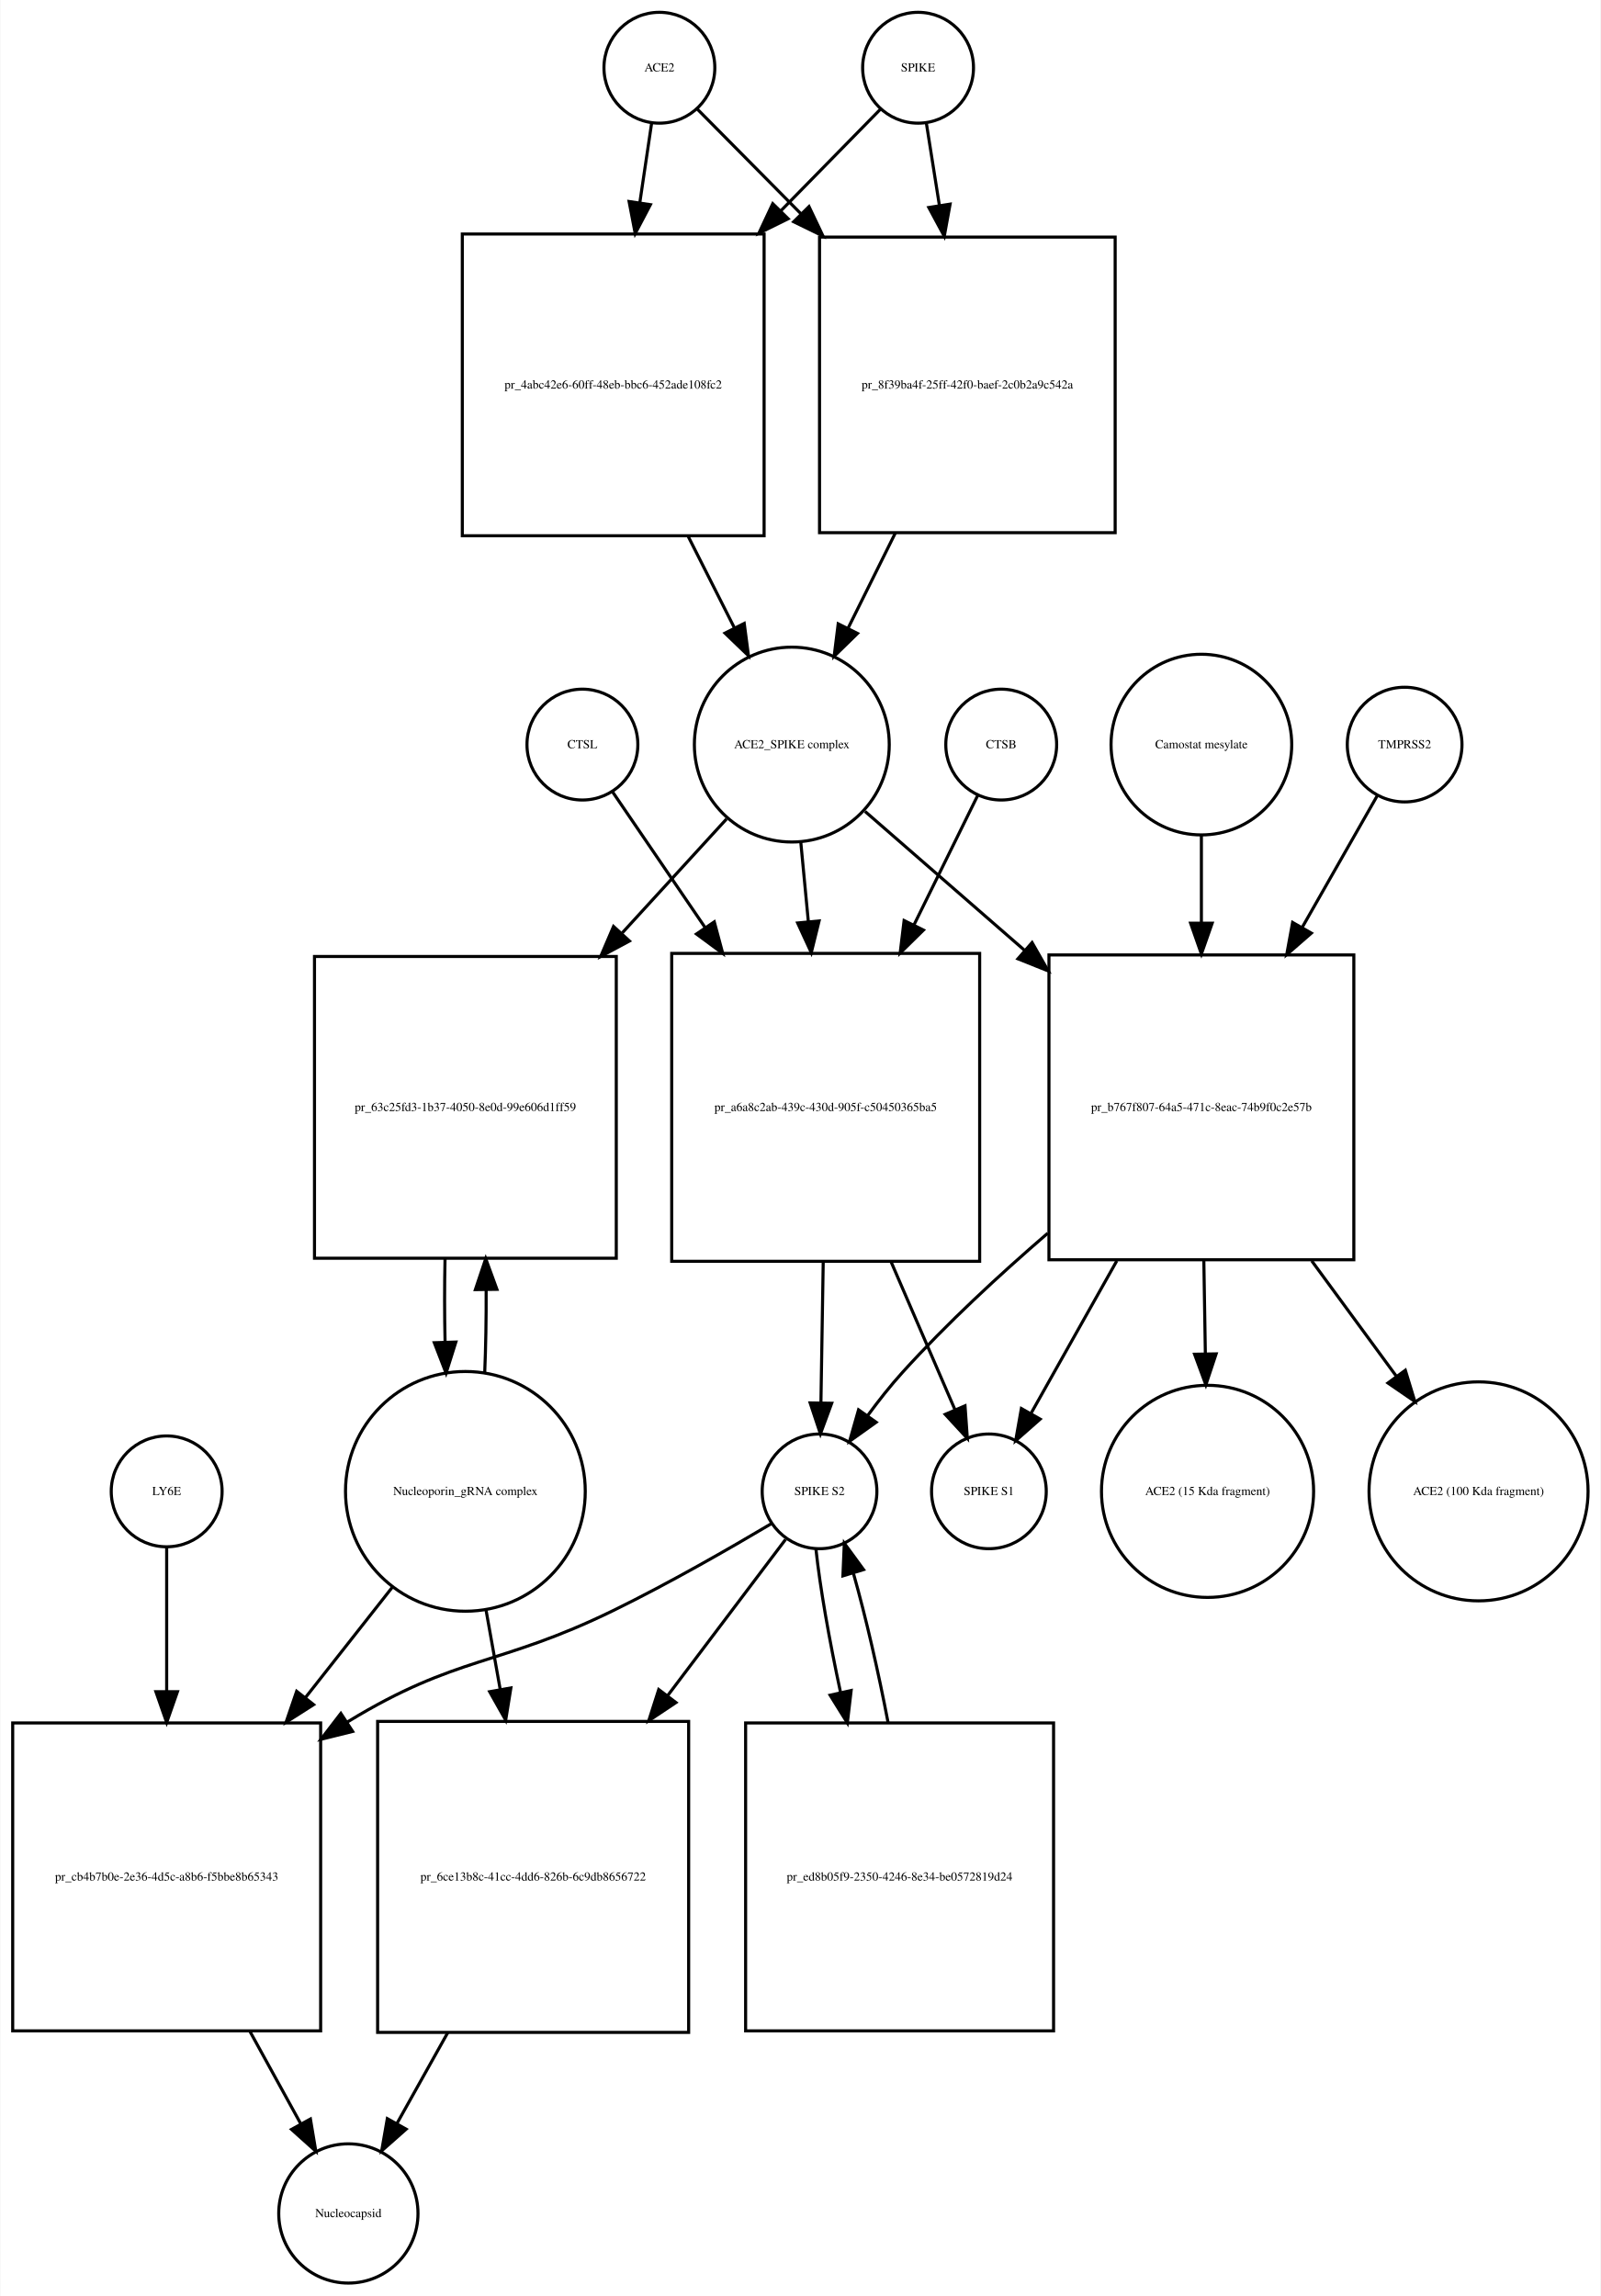
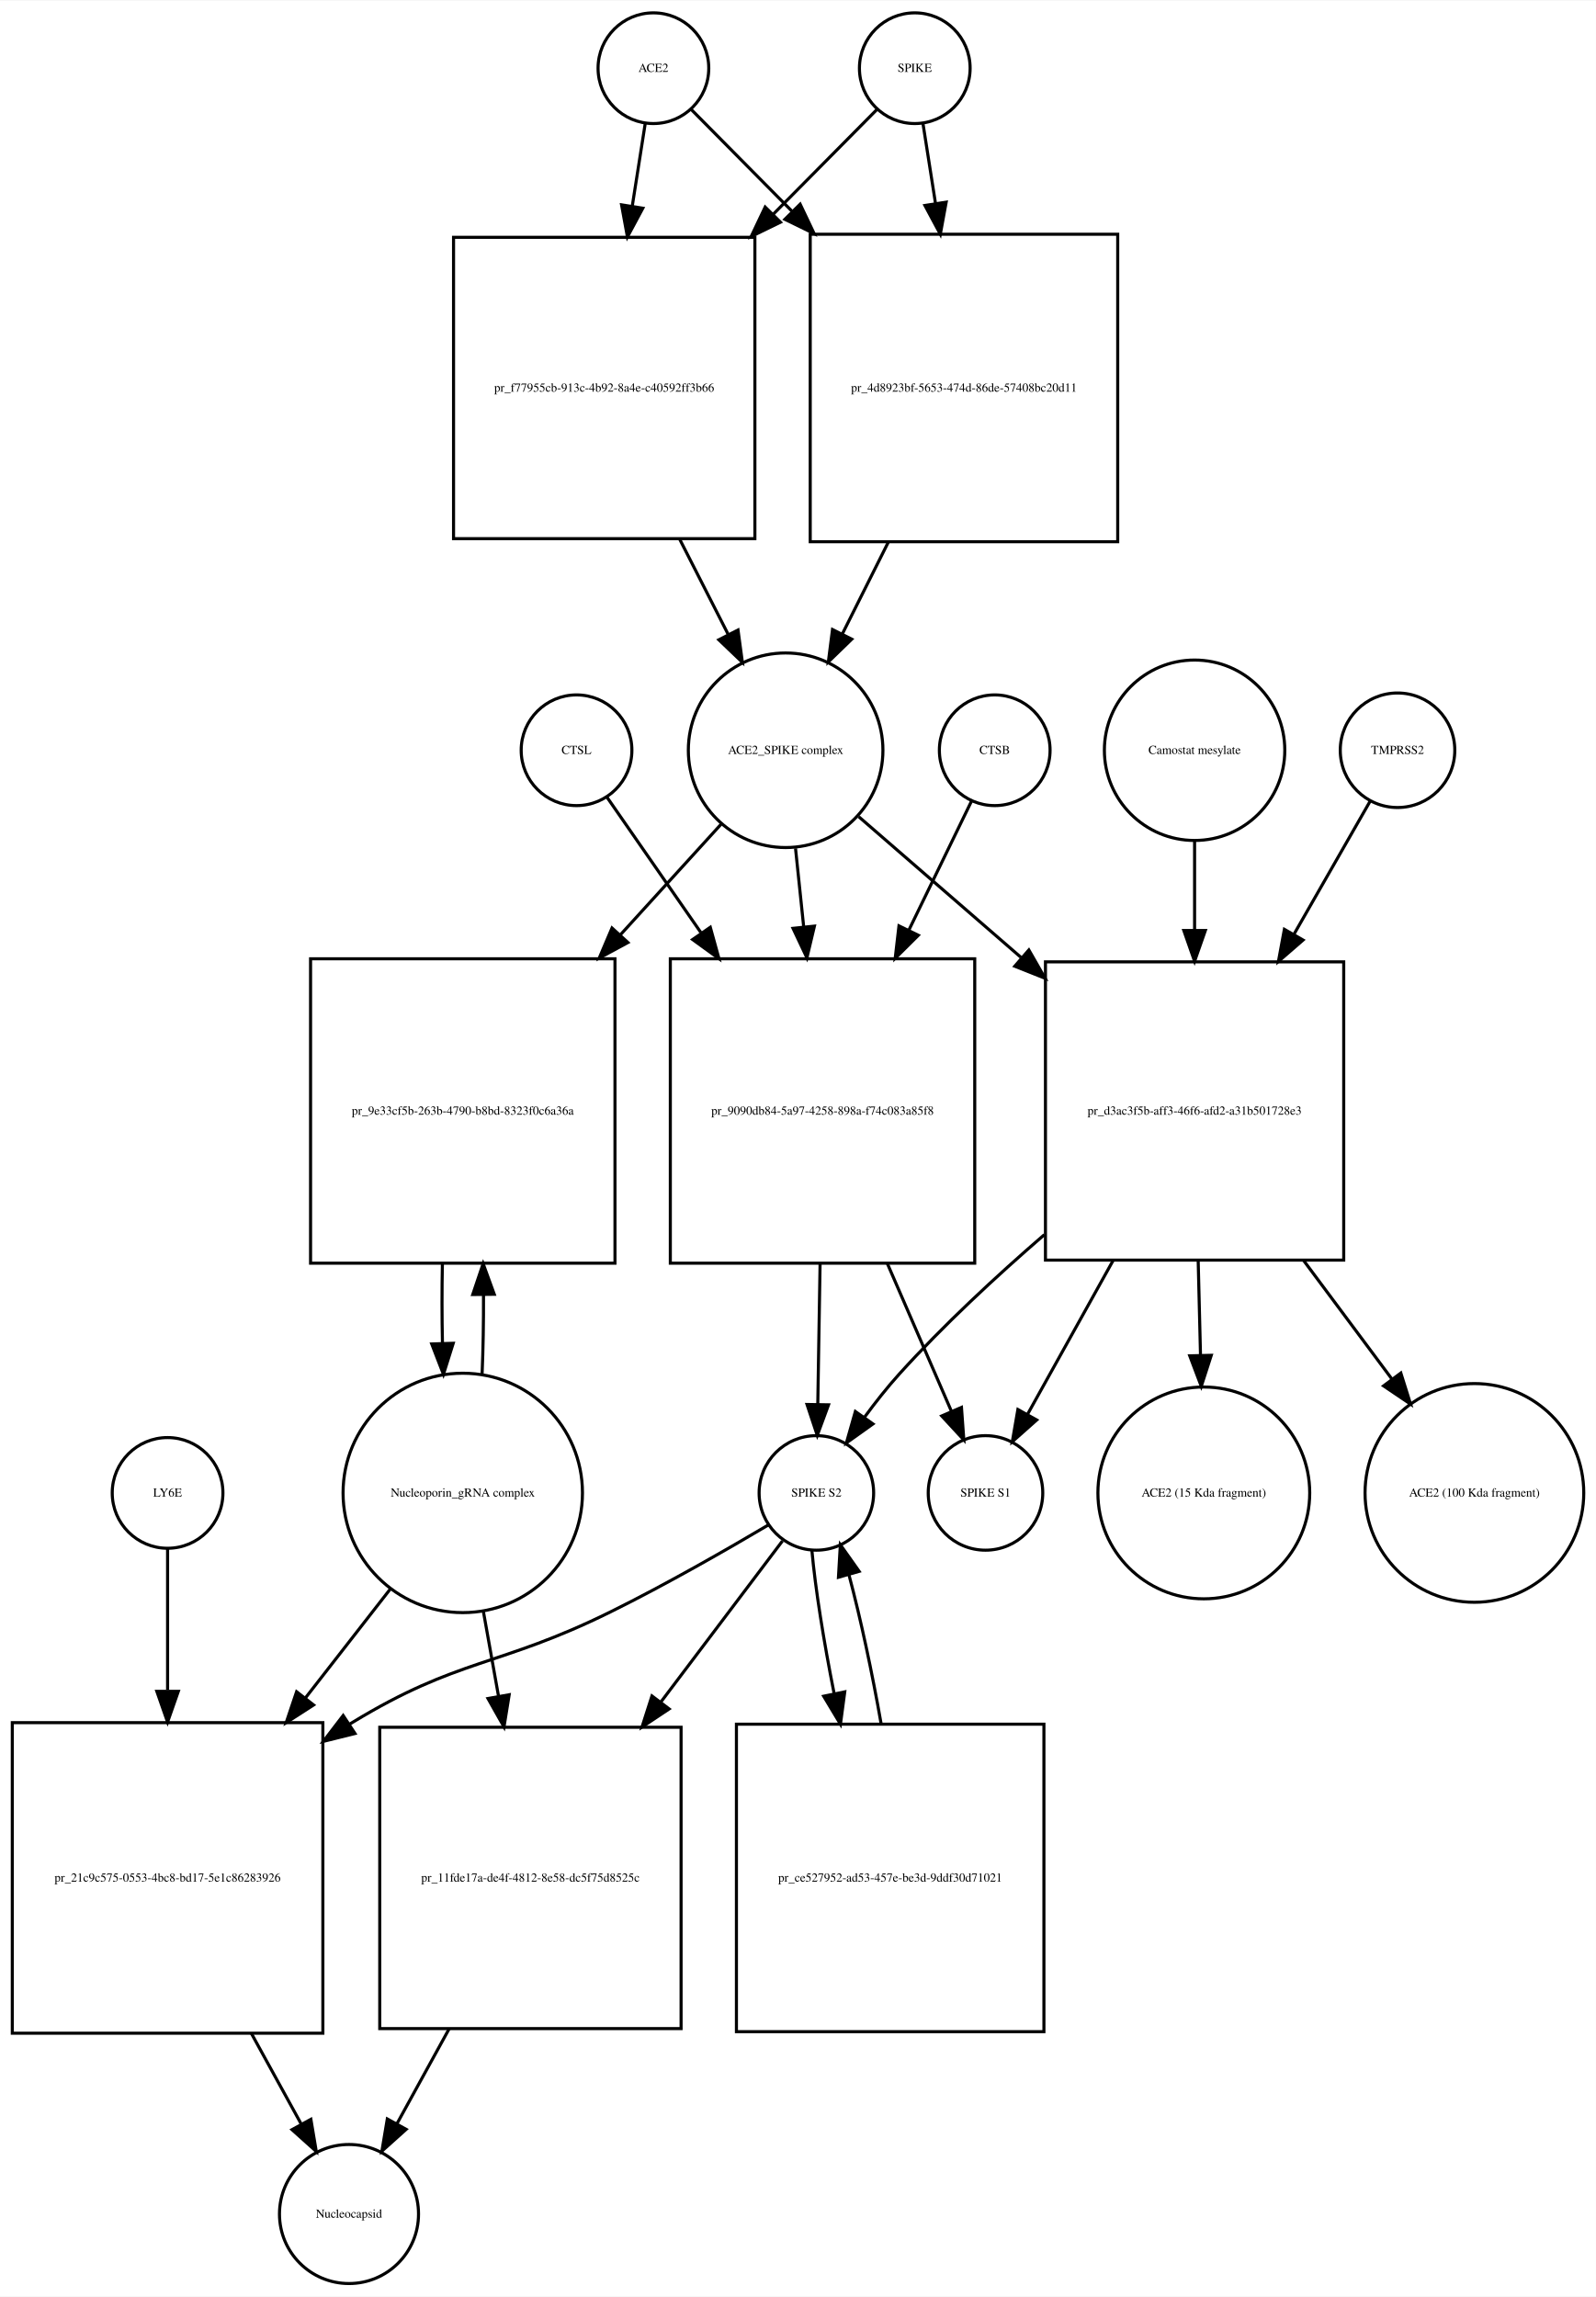
- <svg xmlns="http://www.w3.org/2000/svg" width="520pt" height="746pt" viewBox="0.00 0.00 519.53 745.68">
-   <g id="graph0" class="graph" transform="scale(1 1) rotate(0) translate(4 741.676)">
-     <polygon fill="white" stroke="none" points="-4,4 -4,-741.676 515.532,-741.676 515.532,4 -4,4" />
+ <svg xmlns="http://www.w3.org/2000/svg" width="519pt" height="747pt" viewBox="0.00 0.00 519.03 746.68">
+   <g id="graph0" class="graph" transform="scale(1 1) rotate(0) translate(4 742.676)">
+     <polygon fill="white" stroke="none" points="-4,4 -4,-742.676 515.032,-742.676 515.032,4 -4,4" />
    <g id="node1" class="node">
-       <ellipse fill="none" stroke="black" cx="210" cy="-719.676" rx="18" ry="18" />
-       <text text-anchor="middle" x="210" y="-718.476" font-family="Times,serif" font-size="4.00">ACE2</text>
+       <ellipse fill="none" stroke="black" cx="208.5" cy="-720.676" rx="18" ry="18" />
+       <text text-anchor="middle" x="208.5" y="-719.476" font-family="Times,serif" font-size="4.00">ACE2</text>
    </g>
    <g id="node2" class="node">
-       <polygon fill="none" stroke="black" points="244,-665.676 146,-665.676 146,-567.676 244,-567.676 244,-665.676" />
-       <text text-anchor="middle" x="195" y="-615.476" font-family="Times,serif" font-size="4.00">pr_4abc42e6-60ff-48eb-bbc6-452ade108fc2</text>
+       <polygon fill="none" stroke="black" points="241.5,-665.676 143.5,-665.676 143.5,-567.676 241.5,-567.676 241.5,-665.676" />
+       <text text-anchor="middle" x="192.5" y="-615.476" font-family="Times,serif" font-size="4.00">pr_f77955cb-913c-4b92-8a4e-c40592ff3b66</text>
    </g>
    <g id="edge1" class="edge">
-       <path fill="none" stroke="black" d="M207.455,-701.543C206.375,-694.269 205.046,-685.322 203.664,-676.012" />
-       <polygon fill="black" stroke="black" points="207.082,-675.206 202.151,-665.828 200.158,-676.234 207.082,-675.206" />
+       <path fill="none" stroke="black" d="M205.858,-702.833C204.66,-695.194 203.165,-685.663 201.613,-675.769" />
+       <polygon fill="black" stroke="black" points="205.058,-675.147 200.051,-665.811 198.143,-676.232 205.058,-675.147" />
    </g>
    <g id="node17" class="node">
-       <polygon fill="none" stroke="black" points="358,-664.676 262,-664.676 262,-568.676 358,-568.676 358,-664.676" />
-       <text text-anchor="middle" x="310" y="-615.476" font-family="Times,serif" font-size="4.00">pr_8f39ba4f-25ff-42f0-baef-2c0b2a9c542a</text>
+       <polygon fill="none" stroke="black" points="359.5,-666.676 259.5,-666.676 259.5,-566.676 359.5,-566.676 359.5,-666.676" />
+       <text text-anchor="middle" x="309.5" y="-615.476" font-family="Times,serif" font-size="4.00">pr_4d8923bf-5653-474d-86de-57408bc20d11</text>
    </g>
    <g id="edge2" class="edge">
-       <path fill="none" stroke="black" d="M222.262,-706.292C230.975,-697.491 243.343,-685 256.054,-672.162" />
-       <polygon fill="black" stroke="black" points="258.581,-674.584 263.129,-665.016 253.606,-669.659 258.581,-674.584" />
+       <path fill="none" stroke="black" d="M220.885,-707.169C229.339,-698.631 241.201,-686.651 253.503,-674.227" />
+       <polygon fill="black" stroke="black" points="256.226,-676.452 260.775,-666.884 251.252,-671.527 256.226,-676.452" />
    </g>
    <g id="node3" class="node">
-       <ellipse fill="none" stroke="black" cx="253" cy="-499.856" rx="31.641" ry="31.641" />
-       <text text-anchor="middle" x="253" y="-498.656" font-family="Times,serif" font-size="4.00">ACE2_SPIKE complex</text>
+       <ellipse fill="none" stroke="black" cx="251.5" cy="-498.856" rx="31.641" ry="31.641" />
+       <text text-anchor="middle" x="251.5" y="-497.656" font-family="Times,serif" font-size="4.00">ACE2_SPIKE complex</text>
    </g>
    <g id="edge3" class="edge">
-       <path fill="none" stroke="black" d="M219.261,-567.648C224.29,-557.692 229.514,-547.35 234.307,-537.863" />
-       <polygon fill="black" stroke="black" points="237.547,-539.21 238.932,-528.706 231.299,-536.054 237.547,-539.21" />
+       <path fill="none" stroke="black" d="M217.009,-567.564C222.287,-557.203 227.785,-546.41 232.8,-536.565" />
+       <polygon fill="black" stroke="black" points="236.017,-537.962 237.437,-527.462 229.779,-534.784 236.017,-537.962" />
    </g>
    <g id="node6" class="node">
-       <polygon fill="none" stroke="black" points="196,-431.037 98,-431.037 98,-333.037 196,-333.037 196,-431.037" />
-       <text text-anchor="middle" x="147" y="-380.837" font-family="Times,serif" font-size="4.00">pr_63c25fd3-1b37-4050-8e0d-99e606d1ff59</text>
+       <polygon fill="none" stroke="black" points="196,-431.037 97,-431.037 97,-332.037 196,-332.037 196,-431.037" />
+       <text text-anchor="middle" x="146.5" y="-380.337" font-family="Times,serif" font-size="4.00">pr_9e33cf5b-263b-4790-b8bd-8323f0c6a36a</text>
    </g>
    <g id="edge4" class="edge">
-       <path fill="none" stroke="black" d="M231.804,-475.697C222.006,-464.991 209.907,-451.771 197.947,-438.704" />
-       <polygon fill="black" stroke="black" points="200.274,-436.062 190.94,-431.048 195.11,-440.788 200.274,-436.062" />
+       <path fill="none" stroke="black" d="M230.504,-474.797C220.999,-464.357 209.307,-451.516 197.7,-438.768" />
+       <polygon fill="black" stroke="black" points="200.213,-436.33 190.893,-431.292 195.037,-441.043 200.213,-436.33" />
    </g>
    <g id="node7" class="node">
-       <polygon fill="none" stroke="black" points="314,-432.037 214,-432.037 214,-332.037 314,-332.037 314,-432.037" />
-       <text text-anchor="middle" x="264" y="-380.837" font-family="Times,serif" font-size="4.00">pr_a6a8c2ab-439c-430d-905f-c50450365ba5</text>
+       <polygon fill="none" stroke="black" points="313,-431.037 214,-431.037 214,-332.037 313,-332.037 313,-431.037" />
+       <text text-anchor="middle" x="263.5" y="-380.337" font-family="Times,serif" font-size="4.00">pr_9090db84-5a97-4258-898a-f74c083a85f8</text>
    </g>
    <g id="edge5" class="edge">
-       <path fill="none" stroke="black" d="M255.919,-468.123C256.677,-460.138 257.52,-451.261 258.368,-442.339" />
-       <polygon fill="black" stroke="black" points="261.861,-442.58 259.322,-432.294 254.892,-441.918 261.861,-442.58" />
+       <path fill="none" stroke="black" d="M254.716,-466.953C255.543,-459.003 256.461,-450.181 257.383,-441.324" />
+       <polygon fill="black" stroke="black" points="260.866,-441.662 258.42,-431.354 253.904,-440.938 260.866,-441.662" />
    </g>
    <g id="node12" class="node">
-       <polygon fill="none" stroke="black" points="435.5,-431.537 336.5,-431.537 336.5,-332.537 435.5,-332.537 435.5,-431.537" />
-       <text text-anchor="middle" x="386" y="-380.837" font-family="Times,serif" font-size="4.00">pr_b767f807-64a5-471c-8eac-74b9f0c2e57b</text>
+       <polygon fill="none" stroke="black" points="433,-430.037 336,-430.037 336,-333.037 433,-333.037 433,-430.037" />
+       <text text-anchor="middle" x="384.5" y="-380.337" font-family="Times,serif" font-size="4.00">pr_d3ac3f5b-aff3-46f6-afd2-a31b501728e3</text>
    </g>
    <g id="edge6" class="edge">
-       <path fill="none" stroke="black" d="M276.778,-478.15C291.226,-465.568 310.341,-448.922 328.536,-433.078" />
-       <polygon fill="black" stroke="black" points="331.019,-435.557 336.261,-426.35 326.422,-430.278 331.019,-435.557" />
+       <path fill="none" stroke="black" d="M275.278,-477.24C289.988,-464.485 309.534,-447.537 328.023,-431.506" />
+       <polygon fill="black" stroke="black" points="330.602,-433.902 335.865,-424.706 326.017,-428.613 330.602,-433.902" />
    </g>
    <g id="node4" class="node">
-       <ellipse fill="none" stroke="black" cx="294" cy="-719.676" rx="18" ry="18" />
-       <text text-anchor="middle" x="294" y="-718.476" font-family="Times,serif" font-size="4.00">SPIKE</text>
+       <ellipse fill="none" stroke="black" cx="293.5" cy="-720.676" rx="18" ry="18" />
+       <text text-anchor="middle" x="293.5" y="-719.476" font-family="Times,serif" font-size="4.00">SPIKE</text>
    </g>
    <g id="edge7" class="edge">
-       <path fill="none" stroke="black" d="M281.861,-706.292C273.487,-697.749 261.704,-685.728 249.511,-673.288" />
-       <polygon fill="black" stroke="black" points="251.807,-670.631 242.307,-665.939 246.808,-675.531 251.807,-670.631" />
+       <path fill="none" stroke="black" d="M281.115,-707.169C272.404,-698.372 260.075,-685.921 247.375,-673.094" />
+       <polygon fill="black" stroke="black" points="249.824,-670.594 240.301,-665.951 244.85,-675.519 249.824,-670.594" />
    </g>
    <g id="edge8" class="edge">
-       <path fill="none" stroke="black" d="M296.714,-701.543C297.905,-694.024 299.379,-684.719 300.908,-675.072" />
-       <polygon fill="black" stroke="black" points="304.402,-675.38 302.51,-664.956 297.489,-674.285 304.402,-675.38" />
+       <path fill="none" stroke="black" d="M296.142,-702.833C297.301,-695.442 298.739,-686.279 300.237,-676.73" />
+       <polygon fill="black" stroke="black" points="303.718,-677.119 301.81,-666.697 296.803,-676.034 303.718,-677.119" />
    </g>
    <g id="node5" class="node">
-       <ellipse fill="none" stroke="black" cx="147" cy="-257.322" rx="38.929" ry="38.929" />
-       <text text-anchor="middle" x="147" y="-256.122" font-family="Times,serif" font-size="4.00">Nucleoporin_gRNA complex </text>
+       <ellipse fill="none" stroke="black" cx="146.5" cy="-257.322" rx="38.929" ry="38.929" />
+       <text text-anchor="middle" x="146.5" y="-256.122" font-family="Times,serif" font-size="4.00">Nucleoporin_gRNA complex </text>
    </g>
    <g id="edge9" class="edge">
-       <path fill="none" stroke="black" d="M153.27,-295.708C153.628,-304.224 153.786,-313.471 153.743,-322.629" />
-       <polygon fill="black" stroke="black" points="150.24,-322.844 153.609,-332.889 157.239,-322.936 150.24,-322.844" />
+       <path fill="none" stroke="black" d="M152.783,-295.886C153.123,-304.056 153.277,-312.888 153.246,-321.659" />
+       <polygon fill="black" stroke="black" points="149.744,-321.842 153.124,-331.883 156.743,-321.926 149.744,-321.842" />
    </g>
    <g id="node18" class="node">
-       <polygon fill="none" stroke="black" points="100,-182.108 0,-182.108 0,-82.108 100,-82.108 100,-182.108" />
-       <text text-anchor="middle" x="50" y="-130.908" font-family="Times,serif" font-size="4.00">pr_cb4b7b0e-2e36-4d5c-a8b6-f5bbe8b65343</text>
+       <polygon fill="none" stroke="black" points="101,-182.608 0,-182.608 0,-81.608 101,-81.608 101,-182.608" />
+       <text text-anchor="middle" x="50.5" y="-130.908" font-family="Times,serif" font-size="4.00">pr_21c9c575-0553-4bc8-bd17-5e1c86283926</text>
    </g>
    <g id="edge10" class="edge">
-       <path fill="none" stroke="black" d="M123.519,-226.496C114.964,-215.629 104.979,-202.945 95.176,-190.493" />
-       <polygon fill="black" stroke="black" points="97.713,-188.057 88.777,-182.365 92.213,-192.387 97.713,-188.057" />
+       <path fill="none" stroke="black" d="M123.016,-226.181C114.637,-215.427 104.897,-202.926 95.325,-190.641" />
+       <polygon fill="black" stroke="black" points="97.983,-188.357 89.076,-182.62 92.461,-192.659 97.983,-188.357" />
    </g>
    <g id="node22" class="node">
-       <polygon fill="none" stroke="black" points="219.5,-182.608 118.5,-182.608 118.5,-81.608 219.5,-81.608 219.5,-182.608" />
-       <text text-anchor="middle" x="169" y="-130.908" font-family="Times,serif" font-size="4.00">pr_6ce13b8c-41cc-4dd6-826b-6c9db8656722</text>
+       <polygon fill="none" stroke="black" points="217.5,-181.108 119.5,-181.108 119.5,-83.108 217.5,-83.108 217.5,-181.108" />
+       <text text-anchor="middle" x="168.5" y="-130.908" font-family="Times,serif" font-size="4.00">pr_11fde17a-de4f-4812-8e58-dc5f75d8525c</text>
    </g>
    <g id="edge11" class="edge">
-       <path fill="none" stroke="black" d="M153.66,-219.02C155.131,-210.786 156.724,-201.862 158.309,-192.986" />
-       <polygon fill="black" stroke="black" points="161.775,-193.484 160.087,-183.024 154.884,-192.254 161.775,-193.484" />
+       <path fill="none" stroke="black" d="M153.16,-219.02C154.721,-210.281 156.42,-200.765 158.1,-191.355" />
+       <polygon fill="black" stroke="black" points="161.596,-191.685 159.909,-181.226 154.705,-190.455 161.596,-191.685" />
    </g>
    <g id="edge12" class="edge">
-       <path fill="none" stroke="black" d="M140.391,-332.889C140.199,-324.009 140.203,-314.741 140.404,-305.879" />
-       <polygon fill="black" stroke="black" points="143.908,-305.816 140.73,-295.708 136.911,-305.591 143.908,-305.816" />
+       <path fill="none" stroke="black" d="M139.876,-331.883C139.701,-323.365 139.708,-314.509 139.897,-306.017" />
+       <polygon fill="black" stroke="black" points="143.399,-305.992 140.217,-295.886 136.403,-305.771 143.399,-305.992" />
    </g>
    <g id="node8" class="node">
-       <ellipse fill="none" stroke="black" cx="262" cy="-257.322" rx="18.623" ry="18.623" />
-       <text text-anchor="middle" x="262" y="-256.122" font-family="Times,serif" font-size="4.00">SPIKE S2</text>
+       <ellipse fill="none" stroke="black" cx="261.5" cy="-257.322" rx="18.623" ry="18.623" />
+       <text text-anchor="middle" x="261.5" y="-256.122" font-family="Times,serif" font-size="4.00">SPIKE S2</text>
    </g>
    <g id="edge13" class="edge">
-       <path fill="none" stroke="black" d="M263.198,-331.831C262.944,-316.257 262.673,-299.595 262.452,-286.079" />
-       <polygon fill="black" stroke="black" points="265.951,-285.936 262.288,-275.994 258.952,-286.05 265.951,-285.936" />
+       <path fill="none" stroke="black" d="M262.704,-331.883C262.449,-316.336 262.177,-299.666 261.955,-286.132" />
+       <polygon fill="black" stroke="black" points="265.453,-285.974 261.79,-276.032 258.454,-286.088 265.453,-285.974" />
    </g>
    <g id="node11" class="node">
-       <ellipse fill="none" stroke="black" cx="317" cy="-257.322" rx="18.623" ry="18.623" />
-       <text text-anchor="middle" x="317" y="-256.122" font-family="Times,serif" font-size="4.00">SPIKE S1</text>
+       <ellipse fill="none" stroke="black" cx="316.5" cy="-257.322" rx="18.623" ry="18.623" />
+       <text text-anchor="middle" x="316.5" y="-256.122" font-family="Times,serif" font-size="4.00">SPIKE S1</text>
    </g>
    <g id="edge14" class="edge">
-       <path fill="none" stroke="black" d="M285.252,-331.831C292.343,-315.412 299.957,-297.784 305.95,-283.907" />
-       <polygon fill="black" stroke="black" points="309.245,-285.105 309.997,-274.537 302.819,-282.329 309.245,-285.105" />
+       <path fill="none" stroke="black" d="M284.599,-331.883C291.707,-315.492 299.357,-297.853 305.383,-283.958" />
+       <polygon fill="black" stroke="black" points="308.685,-285.139 309.453,-274.572 302.263,-282.354 308.685,-285.139" />
    </g>
    <g id="edge15" class="edge">
-       <path fill="none" stroke="black" d="M246.571,-246.96C233.165,-238.989 213.109,-227.458 195,-218.608 157.772,-200.415 144.385,-204.169 109,-182.608 108.907,-182.552 108.814,-182.495 108.722,-182.438" />
-       <polygon fill="black" stroke="black" points="110.393,-179.349 100.109,-176.8 106.559,-185.206 110.393,-179.349" />
+       <path fill="none" stroke="black" d="M246.052,-246.998C232.635,-239.052 212.571,-227.535 194.5,-218.608 158.083,-200.62 145.184,-203.747 110.5,-182.608 110.208,-182.43 109.916,-182.251 109.624,-182.071" />
+       <polygon fill="black" stroke="black" points="111.445,-179.079 101.165,-176.518 107.604,-184.931 111.445,-179.079" />
    </g>
    <g id="node21" class="node">
-       <polygon fill="none" stroke="black" points="338,-182.108 238,-182.108 238,-82.108 338,-82.108 338,-182.108" />
-       <text text-anchor="middle" x="288" y="-130.908" font-family="Times,serif" font-size="4.00">pr_ed8b05f9-2350-4246-8e34-be0572819d24</text>
+       <polygon fill="none" stroke="black" points="335.5,-182.108 235.5,-182.108 235.5,-82.108 335.5,-82.108 335.5,-182.108" />
+       <text text-anchor="middle" x="285.5" y="-130.908" font-family="Times,serif" font-size="4.00">pr_ce527952-ad53-457e-be3d-9ddf30d71021</text>
    </g>
    <g id="edge16" class="edge">
-       <path fill="none" stroke="black" d="M260.825,-238.669C262.13,-226.32 265.158,-209.055 268.816,-192.06" />
-       <polygon fill="black" stroke="black" points="272.271,-192.646 271.034,-182.124 265.439,-191.121 272.271,-192.646" />
+       <path fill="none" stroke="black" d="M260.038,-238.669C261.143,-226.32 263.891,-209.055 267.273,-192.06" />
+       <polygon fill="black" stroke="black" points="270.73,-192.626 269.33,-182.124 263.875,-191.207 270.73,-192.626" />
    </g>
    <g id="edge17" class="edge">
-       <path fill="none" stroke="black" d="M250.966,-241.704C241.368,-228.987 226.804,-209.693 212.603,-190.877" />
-       <polygon fill="black" stroke="black" points="215.372,-188.737 206.554,-182.864 209.785,-192.954 215.372,-188.737" />
+       <path fill="none" stroke="black" d="M250.466,-241.704C240.615,-228.652 225.535,-208.672 210.983,-189.393" />
+       <polygon fill="black" stroke="black" points="213.613,-187.069 204.795,-181.196 208.026,-191.286 213.613,-187.069" />
    </g>
    <g id="node9" class="node">
-       <ellipse fill="none" stroke="black" cx="321" cy="-499.856" rx="18" ry="18" />
-       <text text-anchor="middle" x="321" y="-498.656" font-family="Times,serif" font-size="4.00">CTSB</text>
+       <ellipse fill="none" stroke="black" cx="319.5" cy="-498.856" rx="18" ry="18" />
+       <text text-anchor="middle" x="319.5" y="-497.656" font-family="Times,serif" font-size="4.00">CTSB</text>
    </g>
    <g id="edge18" class="edge">
-       <path fill="none" stroke="black" d="M313.313,-483.236C307.902,-472.242 300.291,-456.777 292.664,-441.279" />
-       <polygon fill="black" stroke="black" points="295.744,-439.612 288.188,-432.185 289.463,-442.703 295.744,-439.612" />
+       <path fill="none" stroke="black" d="M311.948,-482.304C306.607,-471.306 299.084,-455.814 291.555,-440.311" />
+       <polygon fill="black" stroke="black" points="294.655,-438.682 287.139,-431.215 288.359,-441.74 294.655,-438.682" />
    </g>
    <g id="node10" class="node">
-       <ellipse fill="none" stroke="black" cx="185" cy="-499.856" rx="18" ry="18" />
-       <text text-anchor="middle" x="185" y="-498.656" font-family="Times,serif" font-size="4.00">CTSL</text>
+       <ellipse fill="none" stroke="black" cx="183.5" cy="-498.856" rx="18" ry="18" />
+       <text text-anchor="middle" x="183.5" y="-497.656" font-family="Times,serif" font-size="4.00">CTSL</text>
    </g>
    <g id="edge19" class="edge">
-       <path fill="none" stroke="black" d="M194.687,-484.655C202.336,-473.441 213.55,-457 224.739,-440.596" />
-       <polygon fill="black" stroke="black" points="227.825,-442.283 230.568,-432.05 222.042,-438.339 227.825,-442.283" />
+       <path fill="none" stroke="black" d="M193.31,-483.716C201.091,-472.5 212.516,-456.03 223.898,-439.623" />
+       <polygon fill="black" stroke="black" points="227.002,-441.289 229.826,-431.077 221.251,-437.299 227.002,-441.289" />
    </g>
    <g id="edge20" class="edge">
-       <path fill="none" stroke="black" d="M336.109,-341.167C320.325,-327.567 303.285,-311.798 289,-296.037 285.079,-291.711 281.214,-286.81 277.687,-282.008" />
-       <polygon fill="black" stroke="black" points="280.39,-279.767 271.765,-273.614 274.67,-283.802 280.39,-279.767" />
+       <path fill="none" stroke="black" d="M335.629,-341.3C319.871,-327.682 302.797,-311.846 288.5,-296.037 284.584,-291.706 280.721,-286.804 277.194,-282.001" />
+       <polygon fill="black" stroke="black" points="279.897,-279.76 271.272,-273.607 274.177,-283.796 279.897,-279.76" />
    </g>
    <g id="edge21" class="edge">
-       <path fill="none" stroke="black" d="M358.531,-332.184C349.004,-315.241 338.73,-296.969 330.784,-282.837" />
-       <polygon fill="black" stroke="black" points="333.645,-280.784 325.693,-273.783 327.543,-284.215 333.645,-280.784" />
+       <path fill="none" stroke="black" d="M358.015,-332.935C348.47,-315.782 338.094,-297.133 330.103,-282.771" />
+       <polygon fill="black" stroke="black" points="333.15,-281.047 325.229,-274.011 327.033,-284.451 333.15,-281.047" />
    </g>
    <g id="node15" class="node">
-       <ellipse fill="none" stroke="black" cx="388" cy="-257.322" rx="34.443" ry="34.443" />
-       <text text-anchor="middle" x="388" y="-256.122" font-family="Times,serif" font-size="4.00">ACE2 (15 Kda fragment)</text>
+       <ellipse fill="none" stroke="black" cx="387.5" cy="-257.322" rx="34.443" ry="34.443" />
+       <text text-anchor="middle" x="387.5" y="-256.122" font-family="Times,serif" font-size="4.00">ACE2 (15 Kda fragment)</text>
    </g>
    <g id="edge22" class="edge">
-       <path fill="none" stroke="black" d="M386.796,-332.184C386.958,-322.269 387.127,-311.899 387.285,-302.17" />
-       <polygon fill="black" stroke="black" points="390.789,-301.973 387.452,-291.917 383.79,-301.858 390.789,-301.973" />
+       <path fill="none" stroke="black" d="M385.668,-332.935C385.918,-322.788 386.18,-312.117 386.425,-302.12" />
+       <polygon fill="black" stroke="black" points="389.927,-302.079 386.673,-291.996 382.929,-301.907 389.927,-302.079" />
    </g>
    <g id="node16" class="node">
-       <ellipse fill="none" stroke="black" cx="476" cy="-257.322" rx="35.564" ry="35.564" />
-       <text text-anchor="middle" x="476" y="-256.122" font-family="Times,serif" font-size="4.00">ACE2 (100 Kda fragment)</text>
+       <ellipse fill="none" stroke="black" cx="475.5" cy="-257.322" rx="35.564" ry="35.564" />
+       <text text-anchor="middle" x="475.5" y="-256.122" font-family="Times,serif" font-size="4.00">ACE2 (100 Kda fragment)</text>
    </g>
    <g id="edge23" class="edge">
-       <path fill="none" stroke="black" d="M421.829,-332.184C430.98,-319.706 440.66,-306.508 449.266,-294.773" />
-       <polygon fill="black" stroke="black" points="452.229,-296.653 455.32,-286.519 446.584,-292.513 452.229,-296.653" />
+       <path fill="none" stroke="black" d="M419.944,-332.935C429.513,-320.084 439.707,-306.393 448.715,-294.295" />
+       <polygon fill="black" stroke="black" points="451.575,-296.314 454.74,-286.203 445.961,-292.133 451.575,-296.314" />
    </g>
    <g id="node13" class="node">
-       <ellipse fill="none" stroke="black" cx="452" cy="-499.856" rx="18.623" ry="18.623" />
-       <text text-anchor="middle" x="452" y="-498.656" font-family="Times,serif" font-size="4.00">TMPRSS2</text>
+       <ellipse fill="none" stroke="black" cx="450.5" cy="-498.856" rx="18.623" ry="18.623" />
+       <text text-anchor="middle" x="450.5" y="-497.656" font-family="Times,serif" font-size="4.00">TMPRSS2</text>
    </g>
    <g id="edge24" class="edge">
-       <path fill="none" stroke="black" d="M443.099,-483.236C436.716,-472.035 427.688,-456.193 418.691,-440.404" />
-       <polygon fill="black" stroke="black" points="421.705,-438.624 413.713,-431.668 415.623,-442.089 421.705,-438.624" />
+       <path fill="none" stroke="black" d="M441.599,-482.304C435.127,-470.996 425.936,-454.936 416.814,-438.999" />
+       <polygon fill="black" stroke="black" points="419.777,-437.129 411.772,-430.188 413.702,-440.606 419.777,-437.129" />
    </g>
    <g id="node14" class="node">
-       <ellipse fill="none" stroke="black" cx="386" cy="-499.856" rx="29.337" ry="29.337" />
-       <text text-anchor="middle" x="386" y="-498.656" font-family="Times,serif" font-size="4.00">Camostat mesylate</text>
+       <ellipse fill="none" stroke="black" cx="384.5" cy="-498.856" rx="29.337" ry="29.337" />
+       <text text-anchor="middle" x="384.5" y="-497.656" font-family="Times,serif" font-size="4.00">Camostat mesylate</text>
    </g>
    <g id="edge25" class="edge">
-       <path fill="none" stroke="black" d="M386,-470.524C386,-461.875 386,-452.024 386,-442.126" />
-       <polygon fill="black" stroke="black" points="389.5,-441.844 386,-431.844 382.5,-441.844 389.5,-441.844" />
+       <path fill="none" stroke="black" d="M384.5,-469.646C384.5,-460.744 384.5,-450.562 384.5,-440.373" />
+       <polygon fill="black" stroke="black" points="388,-440.228 384.5,-430.228 381,-440.228 388,-440.228" />
    </g>
    <g id="edge26" class="edge">
-       <path fill="none" stroke="black" d="M286.651,-568.643C281.526,-558.318 276.17,-547.53 271.278,-537.675" />
-       <polygon fill="black" stroke="black" points="274.333,-535.958 266.752,-528.557 268.063,-539.071 274.333,-535.958" />
+       <path fill="none" stroke="black" d="M284.903,-566.558C279.901,-556.57 274.72,-546.225 269.975,-536.749" />
+       <polygon fill="black" stroke="black" points="273.004,-534.982 265.397,-527.607 266.745,-538.116 273.004,-534.982" />
    </g>
    <g id="node19" class="node">
-       <ellipse fill="none" stroke="black" cx="109" cy="-22.804" rx="22.61" ry="22.61" />
-       <text text-anchor="middle" x="109" y="-21.604" font-family="Times,serif" font-size="4.00">Nucleocapsid</text>
+       <ellipse fill="none" stroke="black" cx="109.5" cy="-22.804" rx="22.61" ry="22.61" />
+       <text text-anchor="middle" x="109.5" y="-21.604" font-family="Times,serif" font-size="4.00">Nucleocapsid</text>
    </g>
    <g id="edge27" class="edge">
-       <path fill="none" stroke="black" d="M77.082,-81.853C82.703,-71.63 88.442,-61.193 93.475,-52.04" />
-       <polygon fill="black" stroke="black" points="96.678,-53.478 98.43,-43.029 90.544,-50.105 96.678,-53.478" />
+       <path fill="none" stroke="black" d="M77.755,-81.54C83.312,-71.432 88.977,-61.13 93.953,-52.08" />
+       <polygon fill="black" stroke="black" points="97.105,-53.611 98.856,-43.162 90.971,-50.239 97.105,-53.611" />
    </g>
    <g id="node20" class="node">
-       <ellipse fill="none" stroke="black" cx="50" cy="-257.322" rx="18" ry="18" />
-       <text text-anchor="middle" x="50" y="-256.122" font-family="Times,serif" font-size="4.00">LY6E</text>
+       <ellipse fill="none" stroke="black" cx="50.5" cy="-257.322" rx="18" ry="18" />
+       <text text-anchor="middle" x="50.5" y="-256.122" font-family="Times,serif" font-size="4.00">LY6E</text>
    </g>
    <g id="edge28" class="edge">
-       <path fill="none" stroke="black" d="M50,-239.19C50,-226.864 50,-209.451 50,-192.289" />
-       <polygon fill="black" stroke="black" points="53.5,-192.254 50,-182.254 46.5,-192.254 53.5,-192.254" />
+       <path fill="none" stroke="black" d="M50.5,-239.19C50.5,-227.088 50.5,-210.084 50.5,-193.228" />
+       <polygon fill="black" stroke="black" points="54,-192.797 50.5,-182.797 47,-192.797 54,-192.797" />
    </g>
    <g id="edge29" class="edge">
-       <path fill="none" stroke="black" d="M284.274,-182.155C281.117,-198.716 277.017,-216.542 273.044,-230.567" />
-       <polygon fill="black" stroke="black" points="269.595,-229.882 270.048,-240.467 276.295,-231.909 269.595,-229.882" />
+       <path fill="none" stroke="black" d="M282.57,-182.155C279.682,-198.716 275.871,-216.542 272.126,-230.567" />
+       <polygon fill="black" stroke="black" points="268.679,-229.889 269.291,-240.467 275.409,-231.817 268.679,-229.889" />
    </g>
    <g id="edge30" class="edge">
-       <path fill="none" stroke="black" d="M141.283,-81.54C135.632,-71.432 129.871,-61.13 124.811,-52.08" />
-       <polygon fill="black" stroke="black" points="127.76,-50.182 119.824,-43.162 121.65,-53.599 127.76,-50.182" />
+       <path fill="none" stroke="black" d="M142.106,-83.106C136.307,-72.559 130.347,-61.718 125.134,-52.237" />
+       <polygon fill="black" stroke="black" points="128.089,-50.348 120.204,-43.271 121.955,-53.72 128.089,-50.348" />
    </g>
  </g>
</svg>
